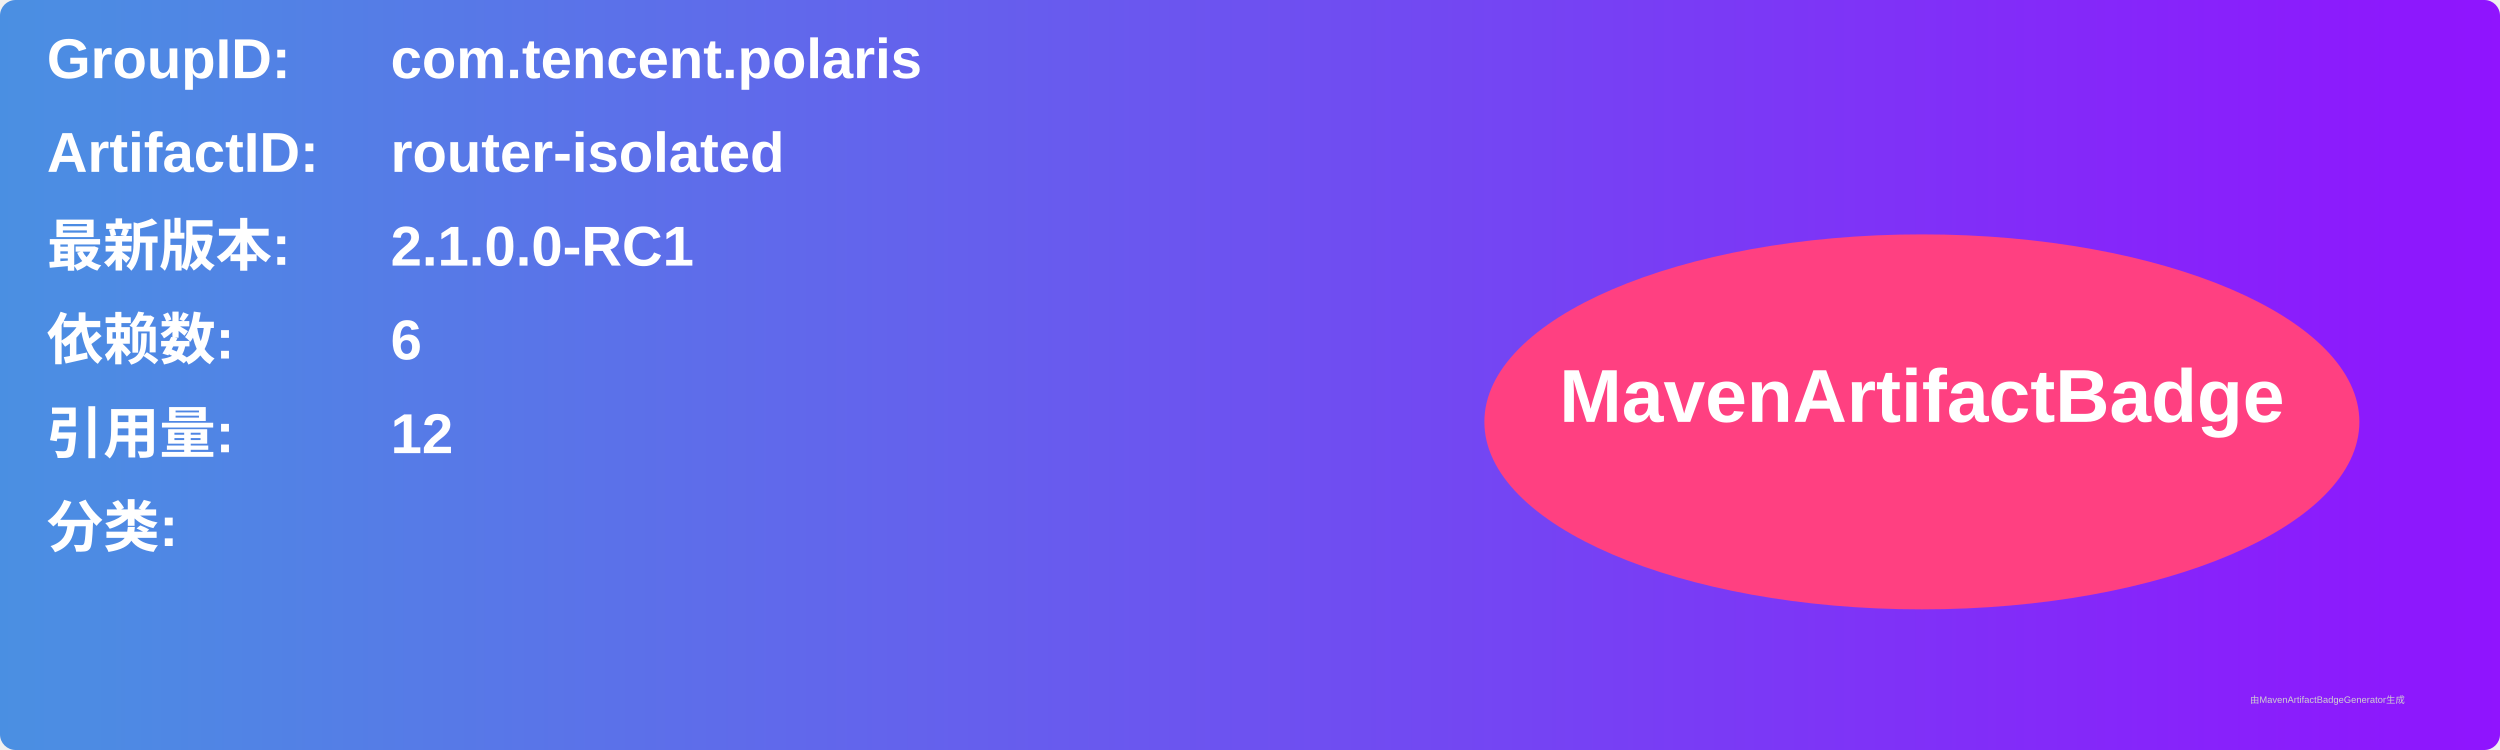
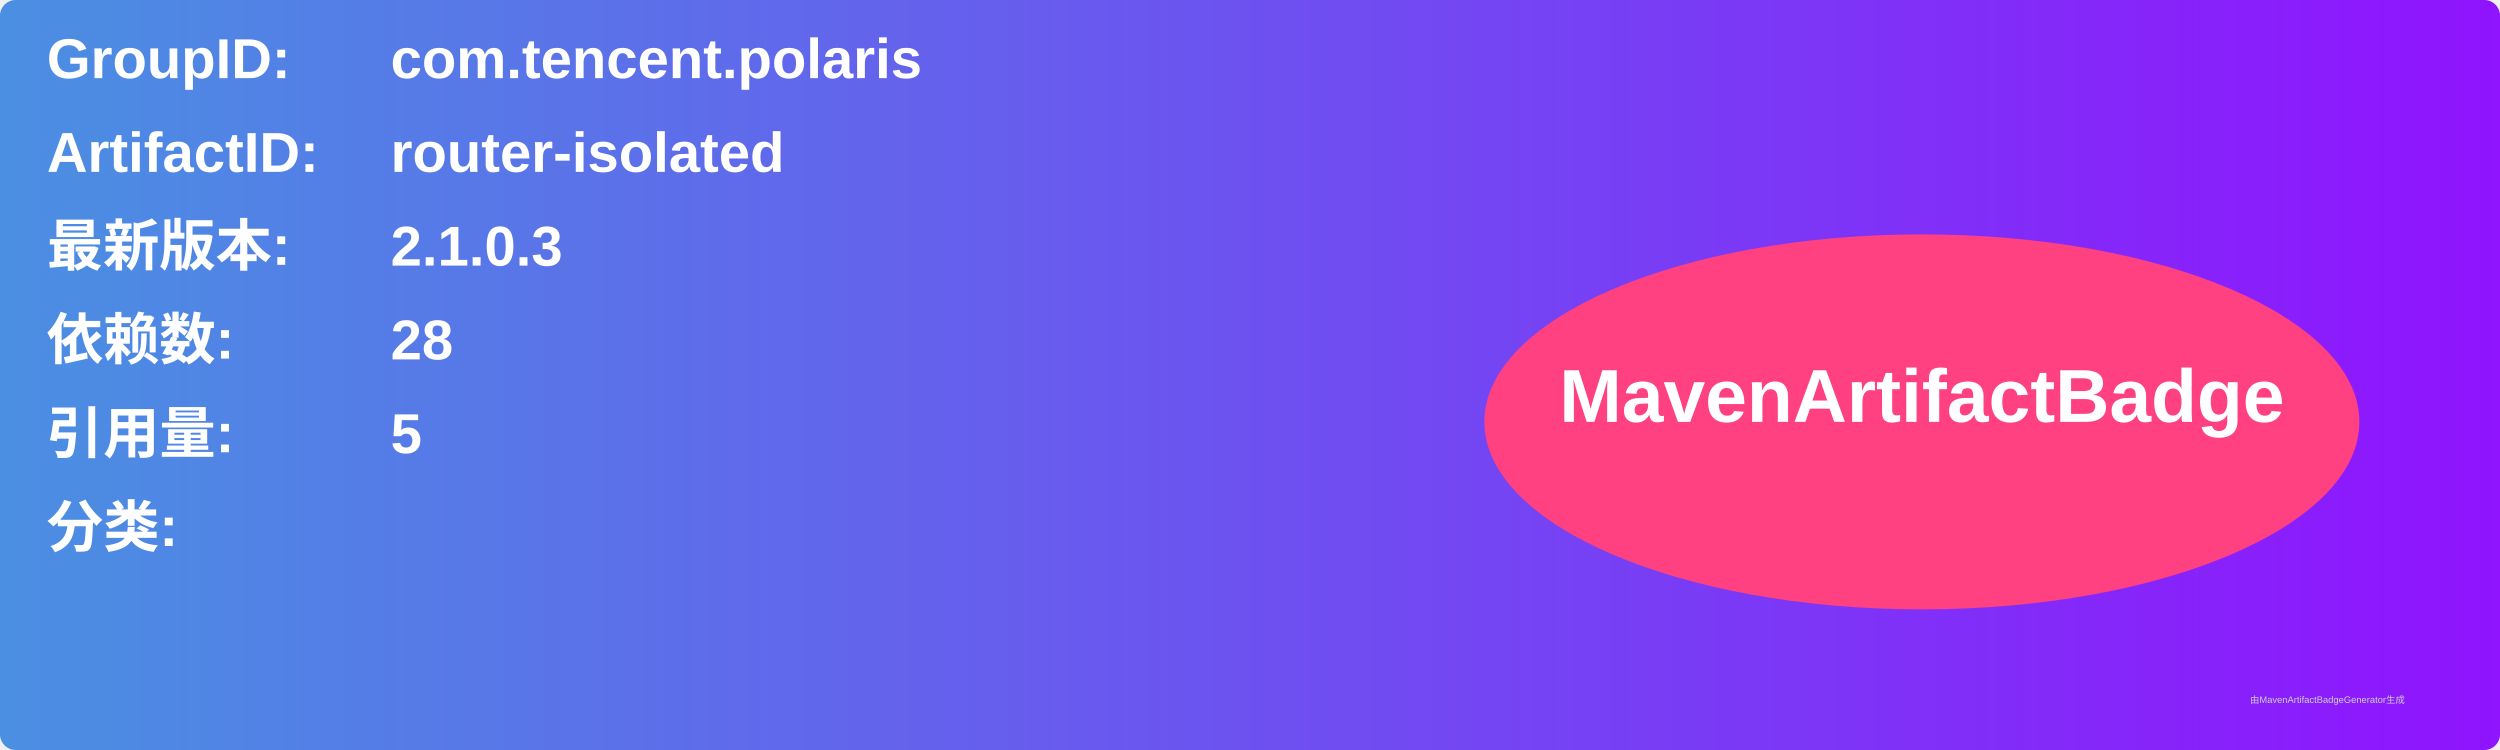
<svg xmlns="http://www.w3.org/2000/svg" width="800" height="240" viewBox="0 0 800 240">
  <linearGradient id="grad" x1="0%" y1="0%" x2="100%" y2="0%">
    <stop offset="0%" stop-color="#4a90e2" />
    <stop offset="100%" stop-color="#9013fe" />
  </linearGradient>
  <rect width="100%" height="100%" rx="5" ry="5" fill="url(#grad)" />
  <g transform="translate(15, 15)">
    <text x="0" y="10" font-family="Arial" font-size="18" fill="white" font-weight="bold" width="260">GroupID:</text>
    <text x="110" y="10" font-family="Arial" font-size="18" fill="white" font-weight="bold" width="460">com.tencent.polaris</text>
    <text x="0" y="40" font-family="Arial" font-size="18" fill="white" font-weight="bold" width="260">ArtifactID:</text>
    <text x="110" y="40" font-family="Arial" font-size="18" fill="white" font-weight="bold" width="460">router-isolated</text>
    <text x="0" y="70" font-family="Arial" font-size="18" fill="white" font-weight="bold">最新版本:</text>
    <text x="110" y="70" font-family="Arial" font-size="18" fill="white" font-weight="bold">
-       <tspan font-weight="bold">2.1.0.0-RC1</tspan>
+       <tspan font-weight="bold">2.1.0.3</tspan>
    </text>
    <text x="0" y="100" font-family="Arial" font-size="18" fill="white" font-weight="bold">依赖数: </text>
    <text x="110" y="100" font-family="Arial" font-size="18" fill="white">
-       <tspan font-weight="bold">6</tspan>
+       <tspan font-weight="bold">28</tspan>
    </text>
    <text x="0" y="130" font-family="Arial" font-size="18" fill="white" font-weight="bold">引用量: </text>
    <text x="110" y="130" font-family="Arial" font-size="18" fill="white">
-       <tspan font-weight="bold">12</tspan>
+       <tspan font-weight="bold">5</tspan>
    </text>
    <text x="0" y="160" font-family="Arial" font-size="18" fill="white" font-weight="bold">分类:</text>
    <text x="10" y="190" font-family="Arial" font-size="10" fill="white">
      <tspan font-weight="bold" />
    </text>
    <ellipse cx="600" cy="120" rx="140" ry="60" fill="#ff4081" />
    <text x="600" y="120" text-anchor="middle" font-family="Arial" font-size="24" fill="white" font-weight="bold">MavenArtifactBadge</text>
  </g>
  <text x="720" y="225" font-family="Arial" font-size="3" fill="#d0d0d0">由MavenArtifactBadgeGenerator生成</text>
</svg>
